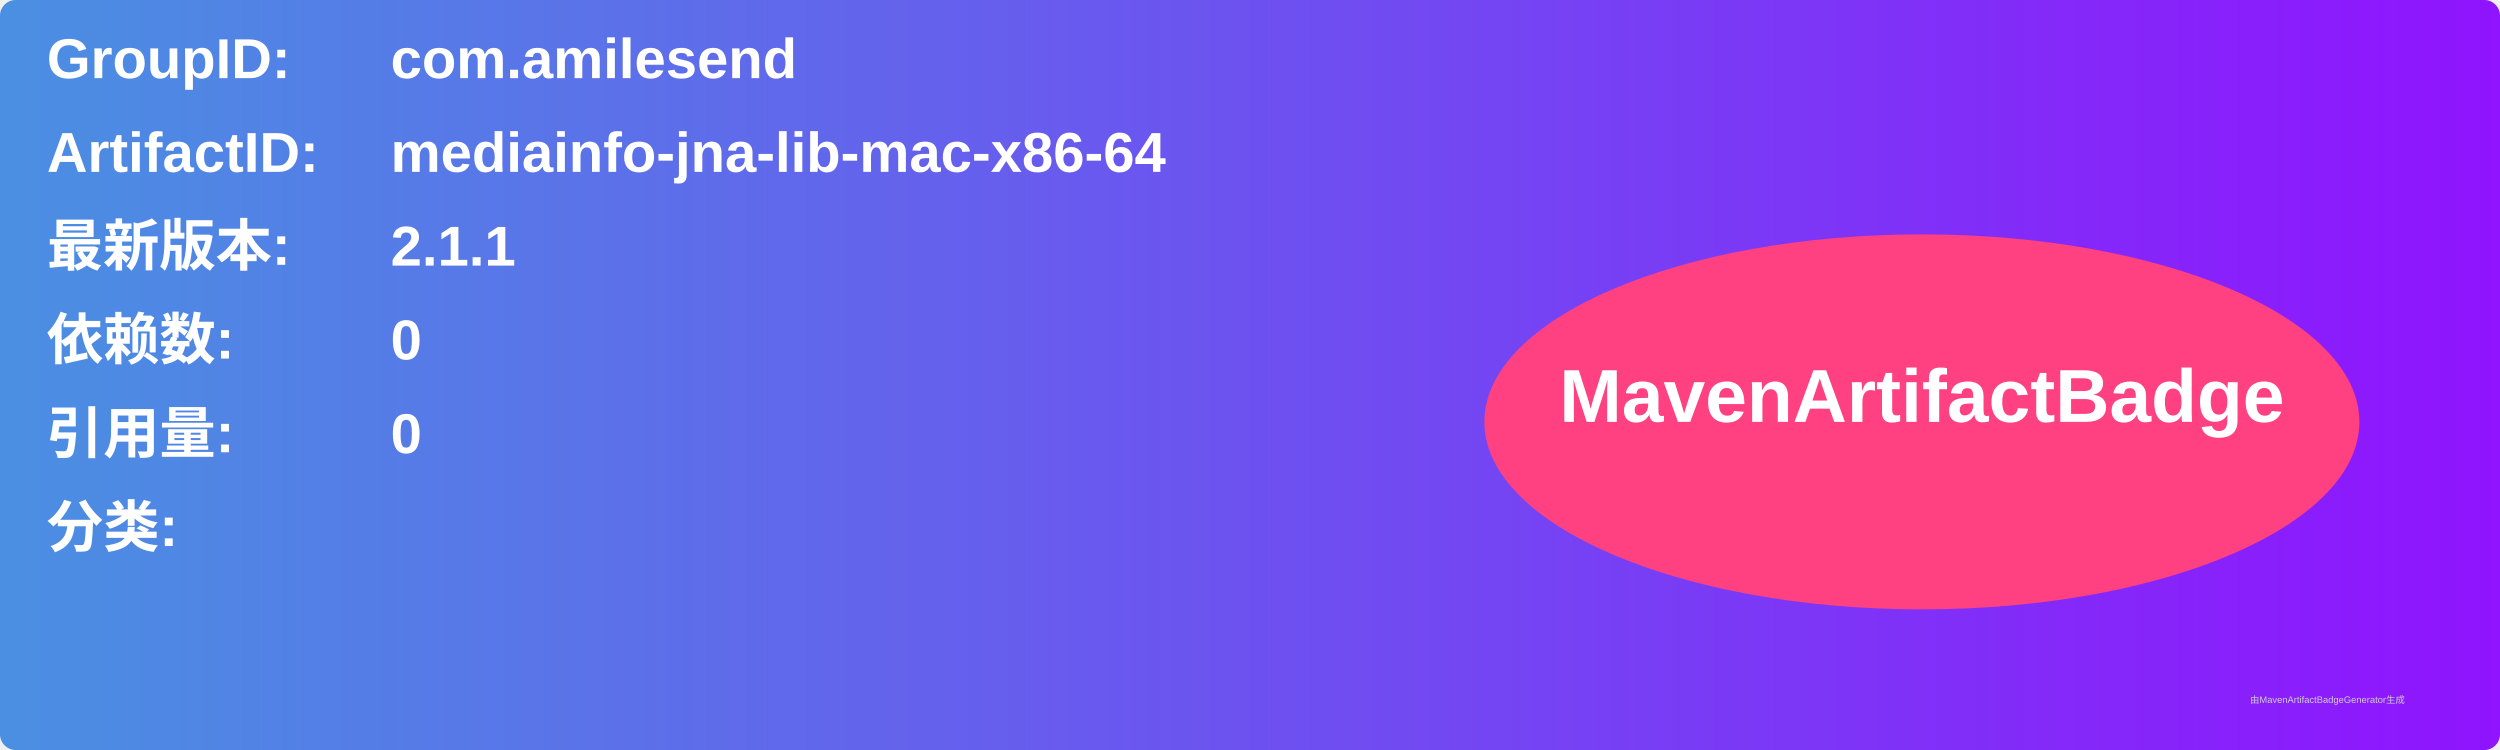
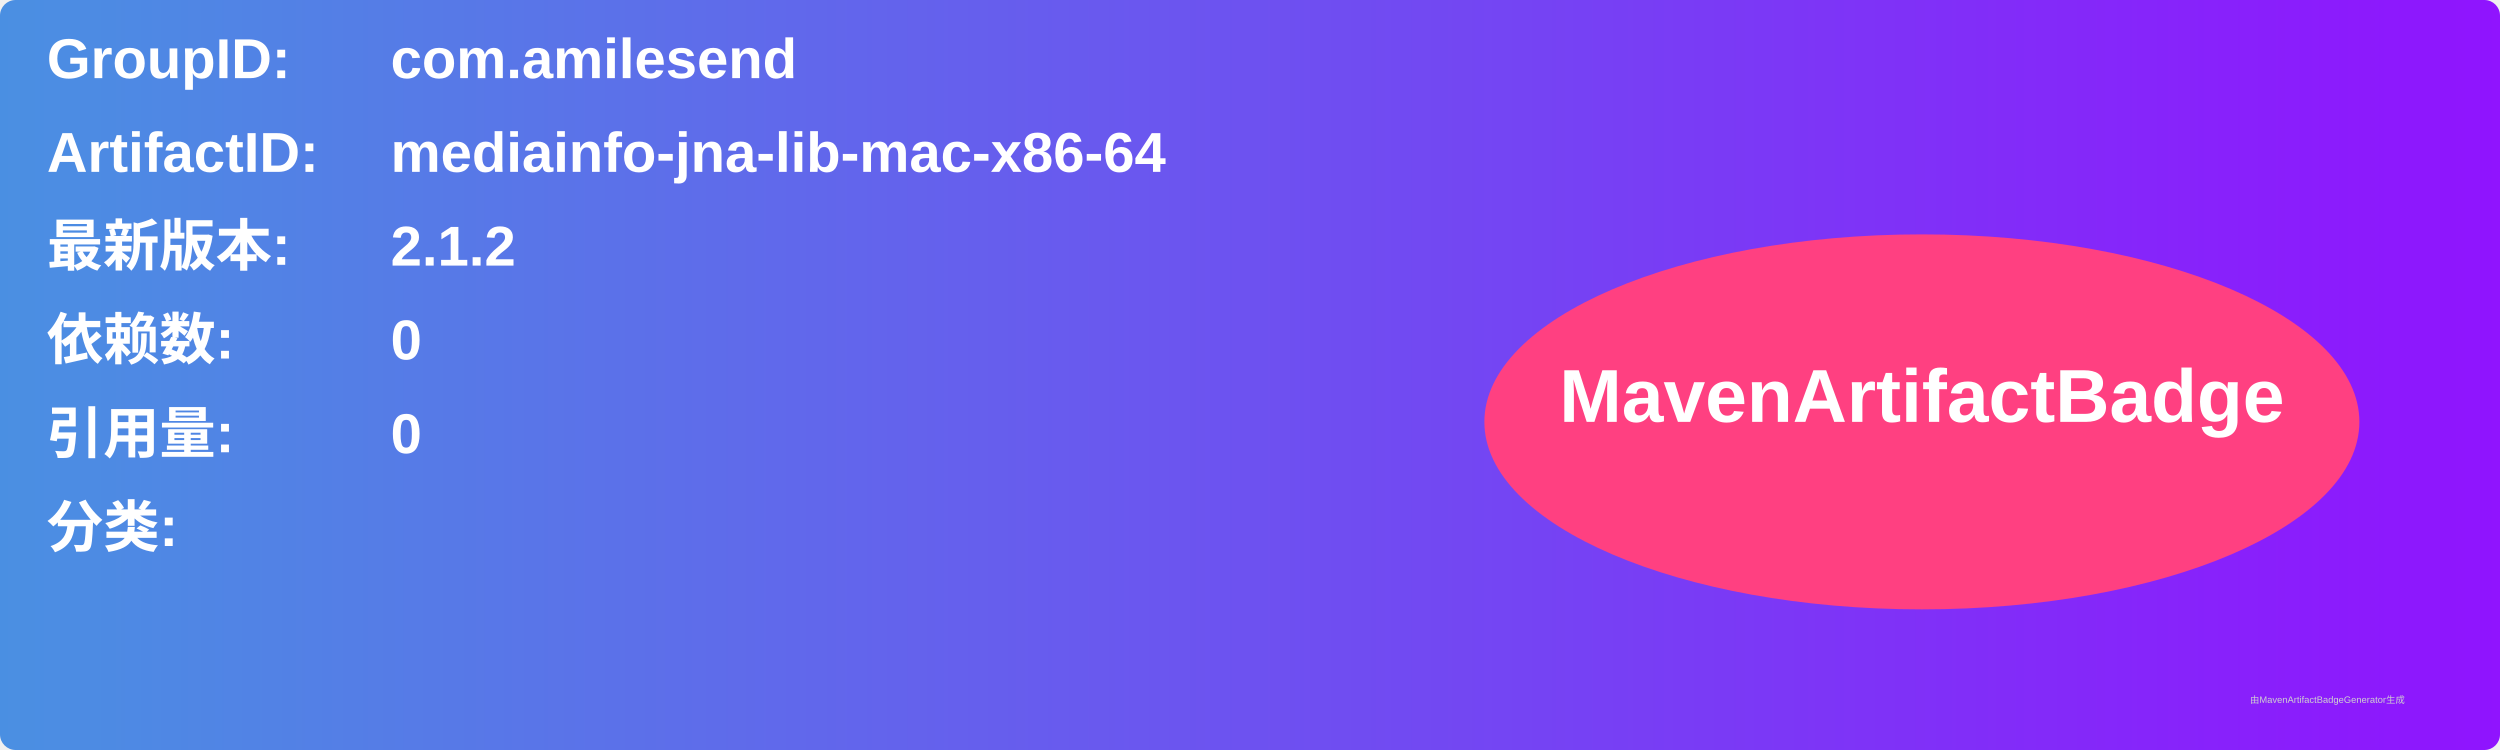
<svg xmlns="http://www.w3.org/2000/svg" width="800" height="240" viewBox="0 0 800 240">
  <linearGradient id="grad" x1="0%" y1="0%" x2="100%" y2="0%">
    <stop offset="0%" stop-color="#4a90e2" />
    <stop offset="100%" stop-color="#9013fe" />
  </linearGradient>
  <rect width="100%" height="100%" rx="5" ry="5" fill="url(#grad)" />
  <g transform="translate(15, 15)">
    <text x="0" y="10" font-family="Arial" font-size="18" fill="white" font-weight="bold" width="260">GroupID:</text>
    <text x="110" y="10" font-family="Arial" font-size="18" fill="white" font-weight="bold" width="460">com.amilesend</text>
    <text x="0" y="40" font-family="Arial" font-size="18" fill="white" font-weight="bold" width="260">ArtifactID:</text>
    <text x="110" y="40" font-family="Arial" font-size="18" fill="white" font-weight="bold" width="460">mediainfo-jna-lib-mac-x86-64</text>
    <text x="0" y="70" font-family="Arial" font-size="18" fill="white" font-weight="bold">最新版本:</text>
    <text x="110" y="70" font-family="Arial" font-size="18" fill="white" font-weight="bold">
-       <tspan font-weight="bold">2.1.1</tspan>
+       <tspan font-weight="bold">2.1.2</tspan>
    </text>
    <text x="0" y="100" font-family="Arial" font-size="18" fill="white" font-weight="bold">依赖数: </text>
    <text x="110" y="100" font-family="Arial" font-size="18" fill="white">
      <tspan font-weight="bold">0</tspan>
    </text>
    <text x="0" y="130" font-family="Arial" font-size="18" fill="white" font-weight="bold">引用量: </text>
    <text x="110" y="130" font-family="Arial" font-size="18" fill="white">
      <tspan font-weight="bold">0</tspan>
    </text>
    <text x="0" y="160" font-family="Arial" font-size="18" fill="white" font-weight="bold">分类:</text>
    <text x="10" y="190" font-family="Arial" font-size="10" fill="white">
      <tspan font-weight="bold" />
    </text>
    <ellipse cx="600" cy="120" rx="140" ry="60" fill="#ff4081" />
    <text x="600" y="120" text-anchor="middle" font-family="Arial" font-size="24" fill="white" font-weight="bold">MavenArtifactBadge</text>
  </g>
  <text x="720" y="225" font-family="Arial" font-size="3" fill="#d0d0d0">由MavenArtifactBadgeGenerator生成</text>
</svg>
